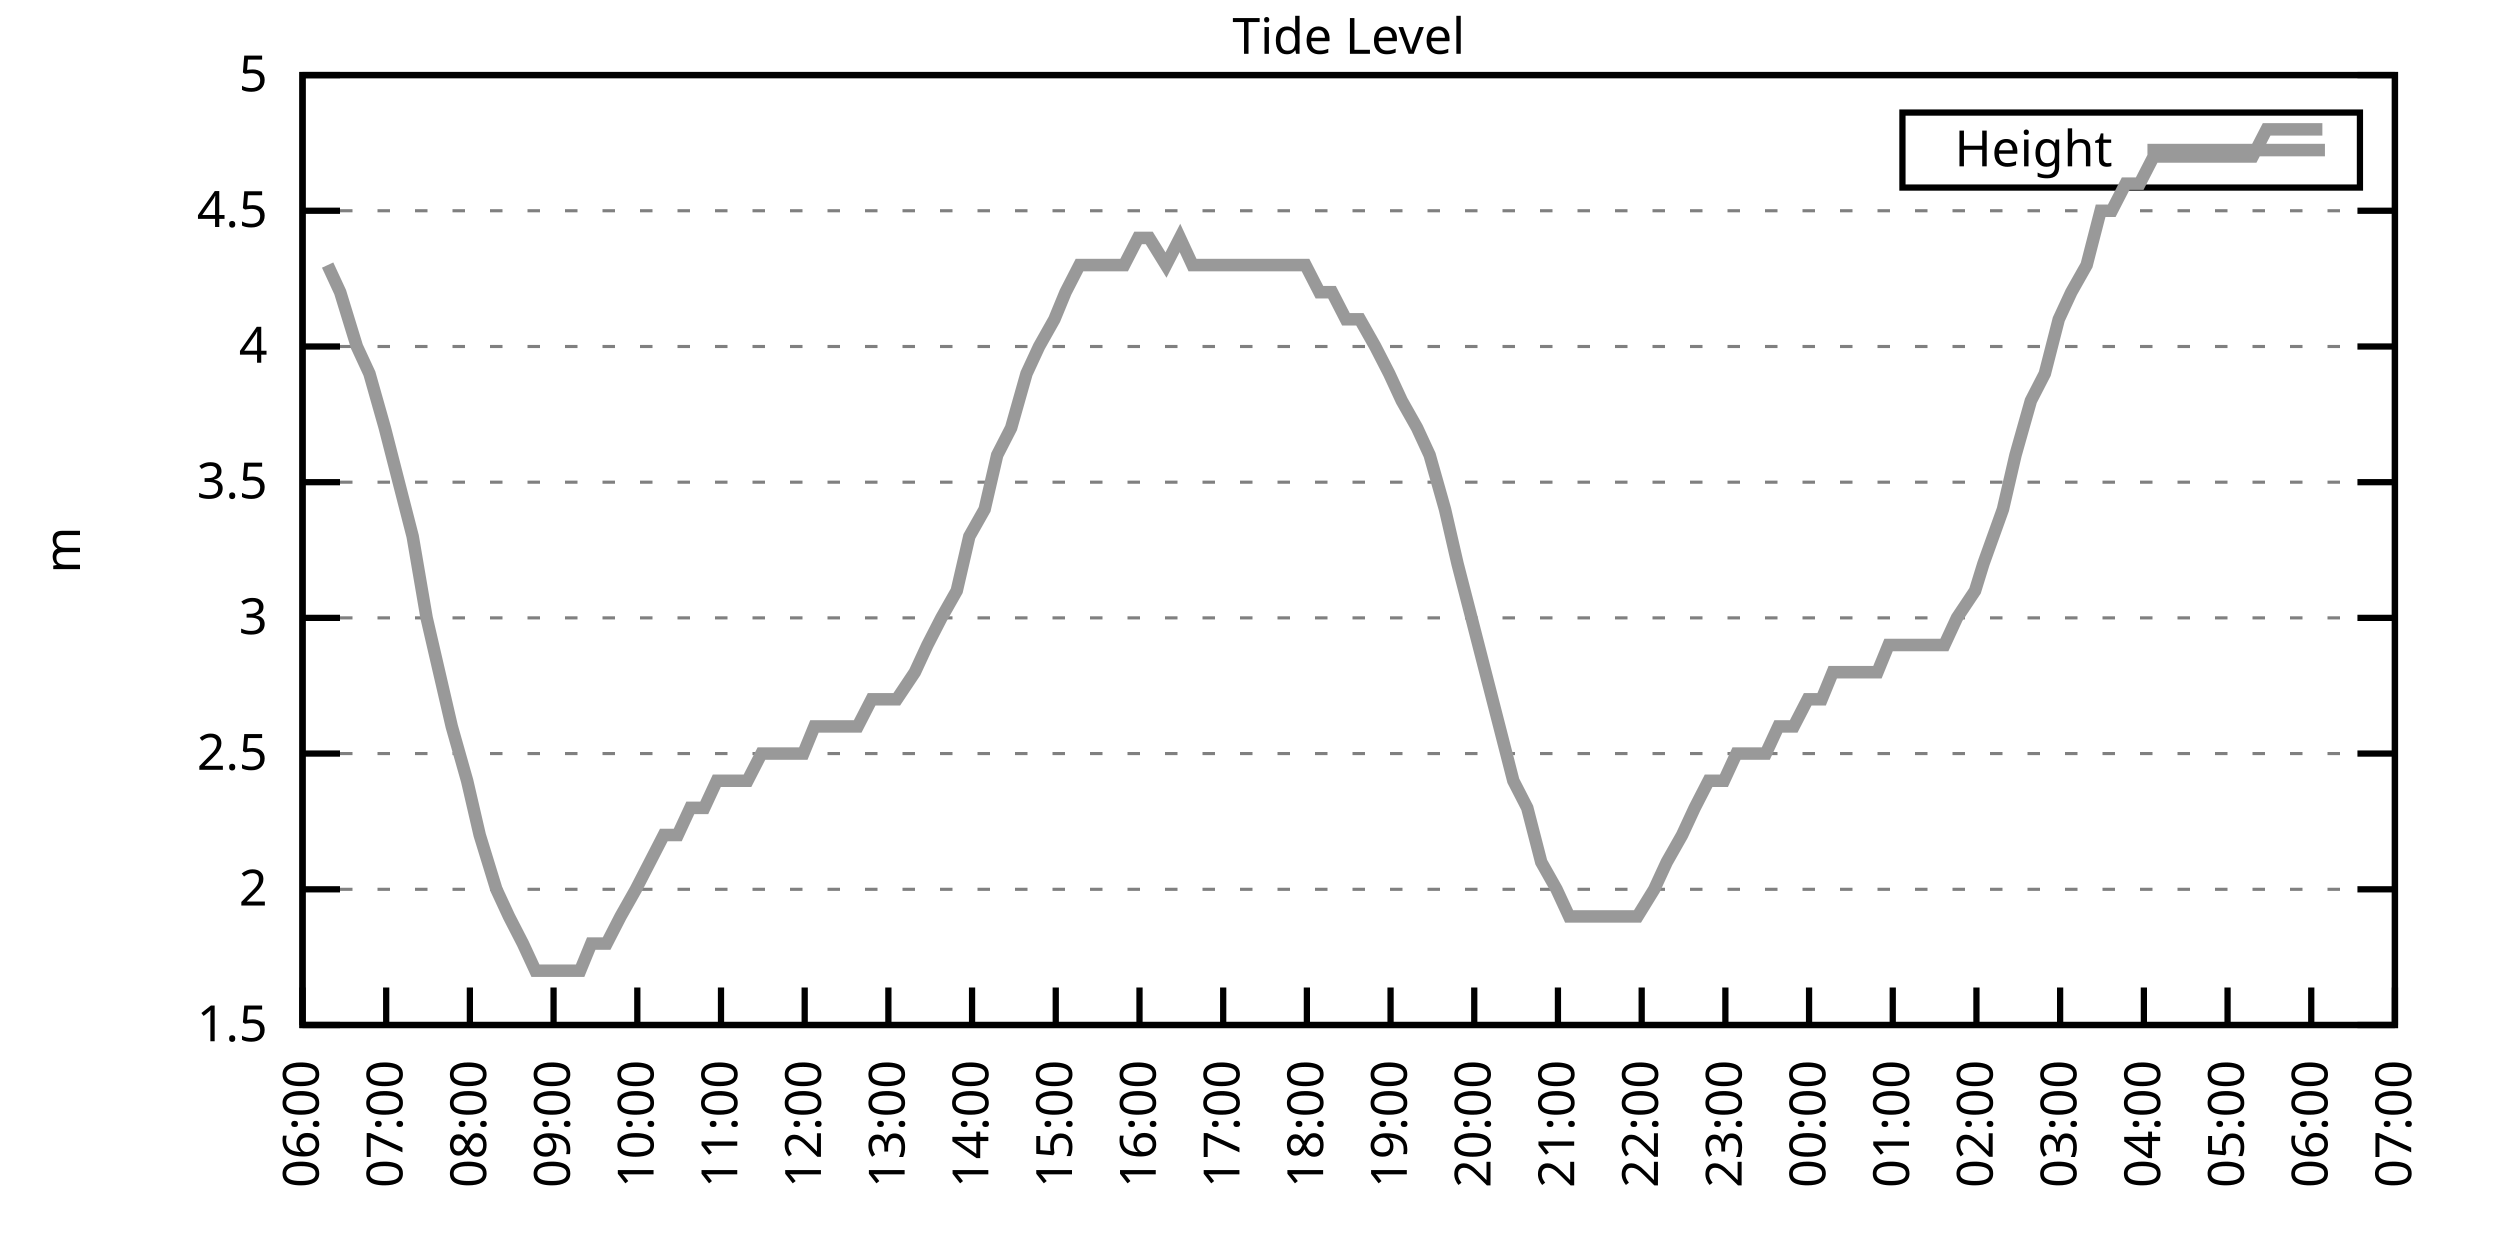
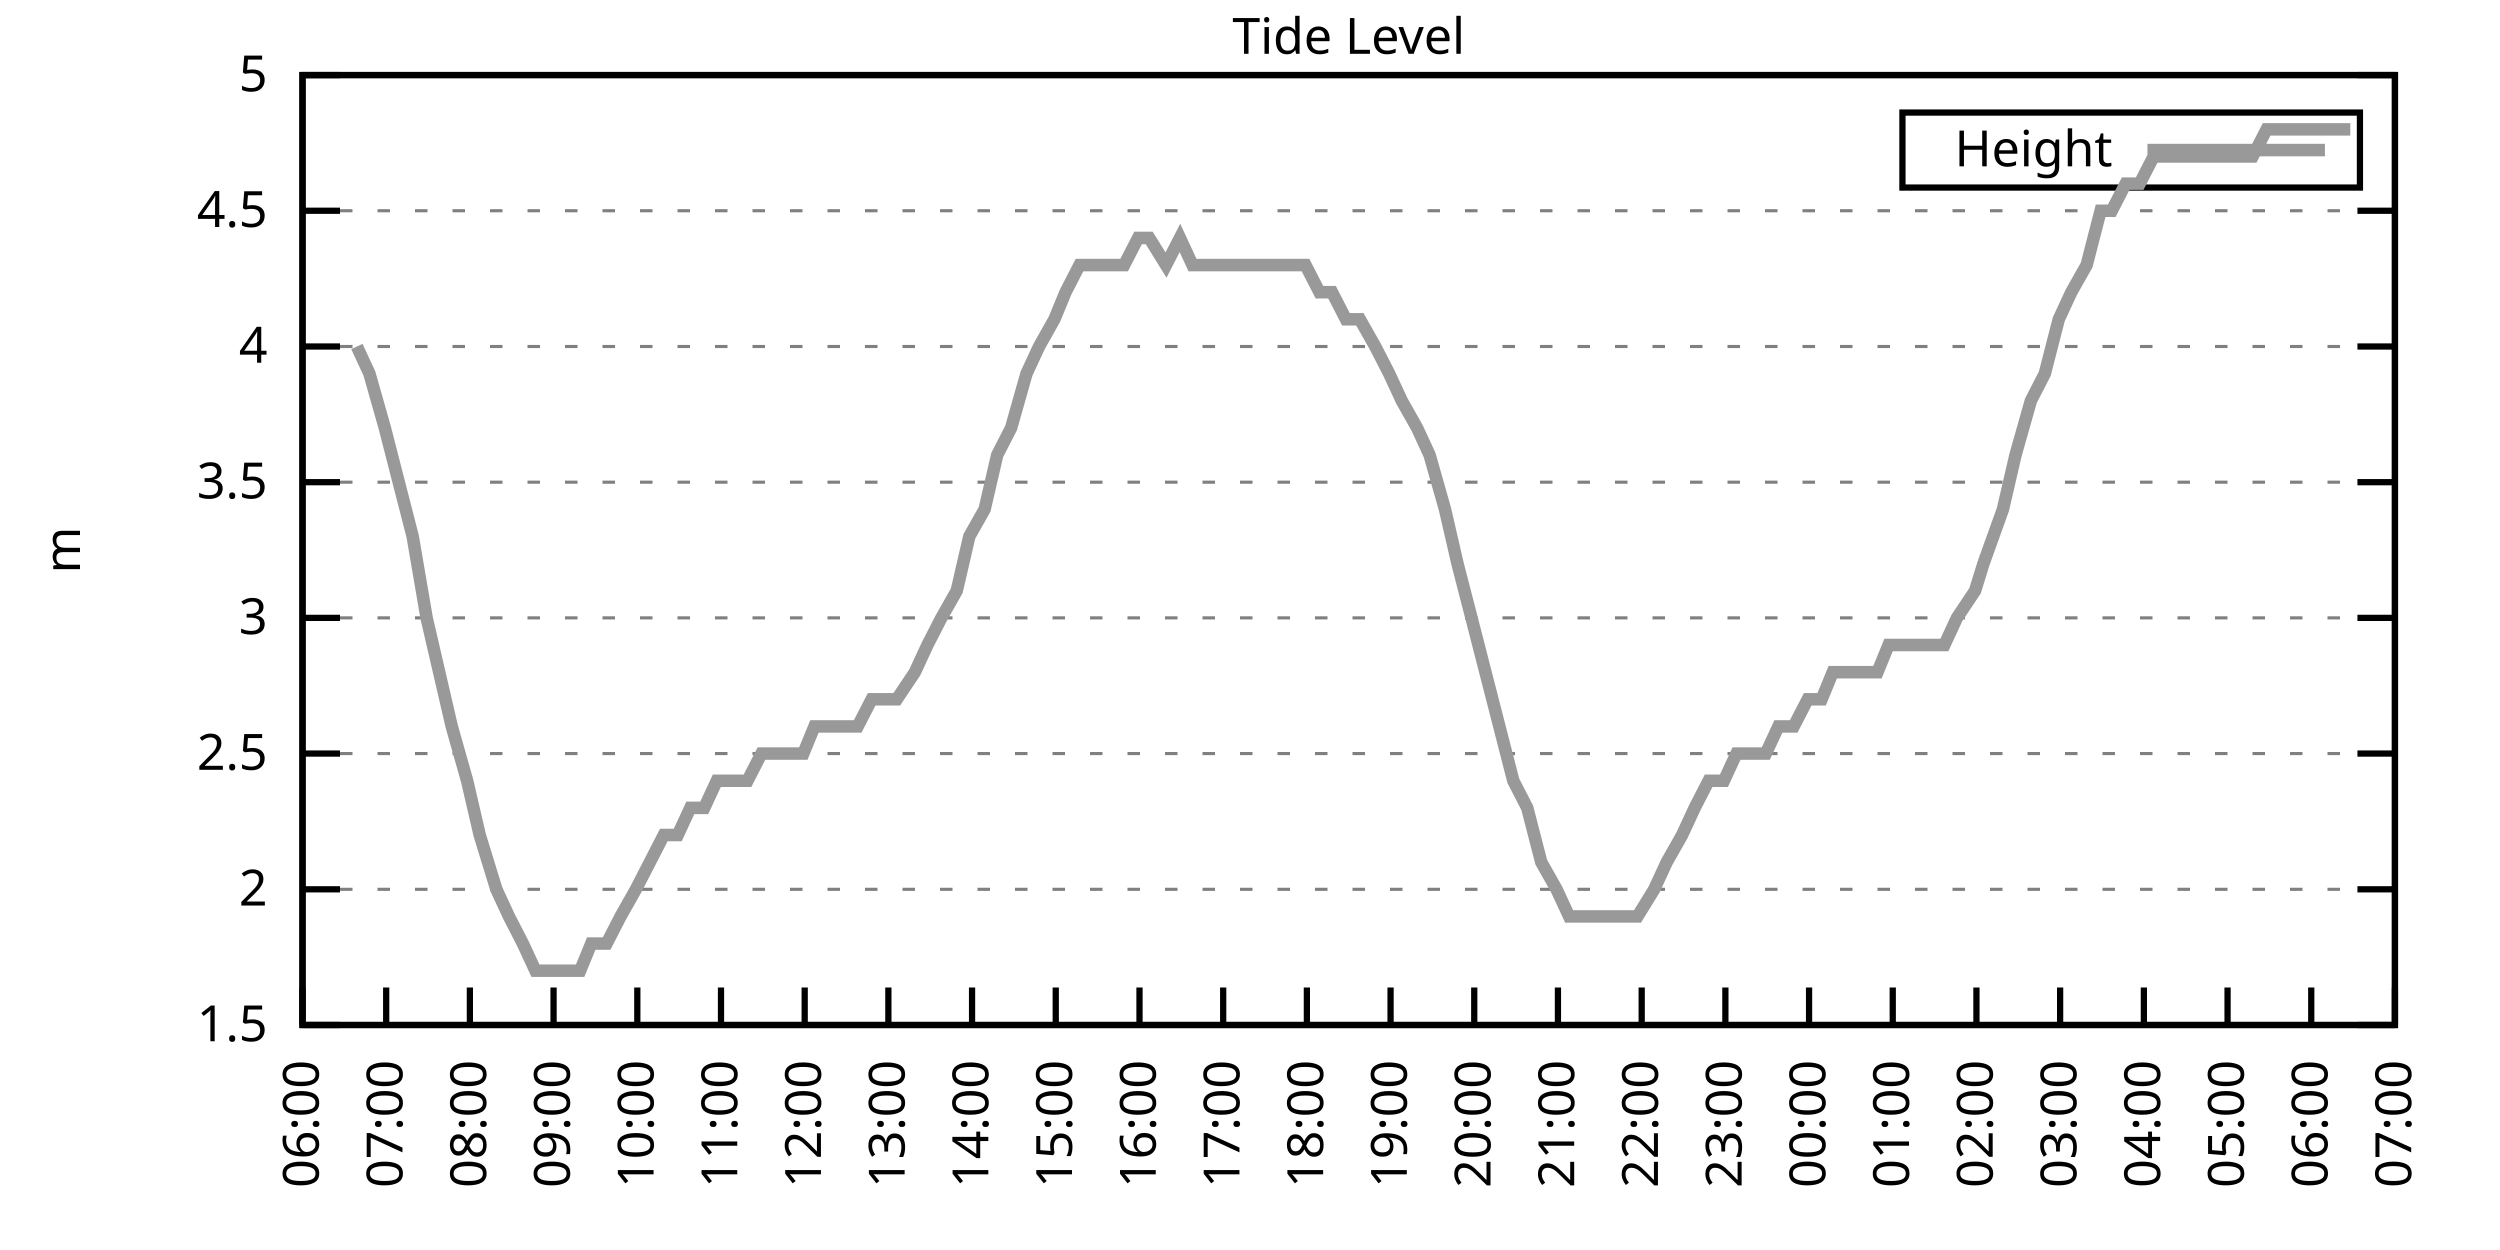
<svg xmlns="http://www.w3.org/2000/svg" xmlns:xlink="http://www.w3.org/1999/xlink" width="400" height="200" viewBox="0 0 400 200">
  <g id="gnuplot_canvas">
    <rect x="0" y="0" width="400" height="200" fill="none" />
    <defs>
      <circle id="gpDot" r="0.5" stroke-width="0.5" stroke="currentColor" />
      <path id="gpPt0" stroke-width="0.333" stroke="currentColor" d="M-1,0 h2 M0,-1 v2" />
      <path id="gpPt1" stroke-width="0.333" stroke="currentColor" d="M-1,-1 L1,1 M1,-1 L-1,1" />
      <path id="gpPt2" stroke-width="0.333" stroke="currentColor" d="M-1,0 L1,0 M0,-1 L0,1 M-1,-1 L1,1 M-1,1 L1,-1" />
      <rect id="gpPt3" stroke-width="0.333" stroke="currentColor" x="-1" y="-1" width="2" height="2" />
      <rect id="gpPt4" stroke-width="0.333" stroke="currentColor" fill="currentColor" x="-1" y="-1" width="2" height="2" />
      <circle id="gpPt5" stroke-width="0.333" stroke="currentColor" cx="0" cy="0" r="1" />
      <use xlink:href="#gpPt5" id="gpPt6" fill="currentColor" stroke="none" />
      <path id="gpPt7" stroke-width="0.333" stroke="currentColor" d="M0,-1.33 L-1.33,0.67 L1.33,0.67 z" />
      <use xlink:href="#gpPt7" id="gpPt8" fill="currentColor" stroke="none" />
      <use xlink:href="#gpPt7" id="gpPt9" stroke="currentColor" transform="rotate(180)" />
      <use xlink:href="#gpPt9" id="gpPt10" fill="currentColor" stroke="none" />
      <use xlink:href="#gpPt3" id="gpPt11" stroke="currentColor" transform="rotate(45)" />
      <use xlink:href="#gpPt11" id="gpPt12" fill="currentColor" stroke="none" />
      <path id="gpPt13" stroke-width="0.333" stroke="currentColor" d="M0,1.330 L1.265,0.411 L0.782,-1.067 L-0.782,-1.076 L-1.265,0.411 z" />
      <use xlink:href="#gpPt13" id="gpPt14" fill="currentColor" stroke="none" />
      <filter id="textbox" filterUnits="objectBoundingBox" x="0" y="0" height="1" width="1">
        <feFlood flood-color="white" flood-opacity="1" result="bgnd" />
        <feComposite in="SourceGraphic" in2="bgnd" operator="atop" />
      </filter>
      <filter id="greybox" filterUnits="objectBoundingBox" x="0" y="0" height="1" width="1">
        <feFlood flood-color="lightgrey" flood-opacity="1" result="grey" />
        <feComposite in="SourceGraphic" in2="grey" operator="atop" />
      </filter>
    </defs>
    <g fill="none" color="white" stroke="currentColor" stroke-width="1.00" stroke-linecap="butt" stroke-linejoin="miter">
</g>
    <g fill="none" color="black" stroke="currentColor" stroke-width="1.00" stroke-linecap="butt" stroke-linejoin="miter">
      <g stroke="none" shape-rendering="crispEdges">
        <polygon fill="rgb(255, 255, 255)" points="48.40,164.00 383.18,164.00 383.18,12.02 48.40,12.02 " />
      </g>
    </g>
    <g fill="none" color="black" stroke="currentColor" stroke-width="1.00" stroke-linecap="butt" stroke-linejoin="miter">
</g>
    <g fill="none" color="black" stroke="black" stroke-width="0.50" stroke-linecap="butt" stroke-linejoin="miter">
</g>
    <g fill="none" color="gray" stroke="currentColor" stroke-width="0.50" stroke-linecap="butt" stroke-linejoin="miter">
      <path stroke="gray" stroke-dasharray="2,4" class="gridline" d="M48.40,164.00 L383.19,164.00  " />
    </g>
    <g fill="none" color="gray" stroke="gray" stroke-width="1.00" stroke-linecap="butt" stroke-linejoin="miter">
</g>
    <g fill="none" color="black" stroke="currentColor" stroke-width="1.00" stroke-linecap="butt" stroke-linejoin="miter">
      <path stroke="black" d="M48.40,164.00 L54.40,164.00 M383.19,164.00 L377.19,164.00  " />
      <g transform="translate(42.80,166.60)" stroke="none" fill="black" font-family="Sans" font-size="8.00" text-anchor="end">
        <text>
          <tspan font-family="Sans"> 1.5</tspan>
        </text>
      </g>
    </g>
    <g fill="none" color="black" stroke="currentColor" stroke-width="1.00" stroke-linecap="butt" stroke-linejoin="miter">
</g>
    <g fill="none" color="black" stroke="black" stroke-width="0.50" stroke-linecap="butt" stroke-linejoin="miter">
</g>
    <g fill="none" color="gray" stroke="currentColor" stroke-width="0.50" stroke-linecap="butt" stroke-linejoin="miter">
      <path stroke="gray" stroke-dasharray="2,4" class="gridline" d="M48.40,142.29 L383.19,142.29  " />
    </g>
    <g fill="none" color="gray" stroke="gray" stroke-width="1.00" stroke-linecap="butt" stroke-linejoin="miter">
</g>
    <g fill="none" color="black" stroke="currentColor" stroke-width="1.00" stroke-linecap="butt" stroke-linejoin="miter">
      <path stroke="black" d="M48.40,142.29 L54.40,142.29 M383.19,142.29 L377.19,142.29  " />
      <g transform="translate(42.80,144.89)" stroke="none" fill="black" font-family="Sans" font-size="8.00" text-anchor="end">
        <text>
          <tspan font-family="Sans"> 2</tspan>
        </text>
      </g>
    </g>
    <g fill="none" color="black" stroke="currentColor" stroke-width="1.00" stroke-linecap="butt" stroke-linejoin="miter">
</g>
    <g fill="none" color="black" stroke="black" stroke-width="0.50" stroke-linecap="butt" stroke-linejoin="miter">
</g>
    <g fill="none" color="gray" stroke="currentColor" stroke-width="0.50" stroke-linecap="butt" stroke-linejoin="miter">
      <path stroke="gray" stroke-dasharray="2,4" class="gridline" d="M48.40,120.57 L383.19,120.57  " />
    </g>
    <g fill="none" color="gray" stroke="gray" stroke-width="1.00" stroke-linecap="butt" stroke-linejoin="miter">
</g>
    <g fill="none" color="black" stroke="currentColor" stroke-width="1.00" stroke-linecap="butt" stroke-linejoin="miter">
      <path stroke="black" d="M48.40,120.57 L54.40,120.57 M383.19,120.57 L377.19,120.57  " />
      <g transform="translate(42.80,123.17)" stroke="none" fill="black" font-family="Sans" font-size="8.00" text-anchor="end">
        <text>
          <tspan font-family="Sans"> 2.5</tspan>
        </text>
      </g>
    </g>
    <g fill="none" color="black" stroke="currentColor" stroke-width="1.00" stroke-linecap="butt" stroke-linejoin="miter">
</g>
    <g fill="none" color="black" stroke="black" stroke-width="0.50" stroke-linecap="butt" stroke-linejoin="miter">
</g>
    <g fill="none" color="gray" stroke="currentColor" stroke-width="0.50" stroke-linecap="butt" stroke-linejoin="miter">
      <path stroke="gray" stroke-dasharray="2,4" class="gridline" d="M48.40,98.86 L383.19,98.86  " />
    </g>
    <g fill="none" color="gray" stroke="gray" stroke-width="1.00" stroke-linecap="butt" stroke-linejoin="miter">
</g>
    <g fill="none" color="black" stroke="currentColor" stroke-width="1.00" stroke-linecap="butt" stroke-linejoin="miter">
      <path stroke="black" d="M48.40,98.86 L54.40,98.86 M383.19,98.86 L377.19,98.86  " />
      <g transform="translate(42.80,101.46)" stroke="none" fill="black" font-family="Sans" font-size="8.00" text-anchor="end">
        <text>
          <tspan font-family="Sans"> 3</tspan>
        </text>
      </g>
    </g>
    <g fill="none" color="black" stroke="currentColor" stroke-width="1.00" stroke-linecap="butt" stroke-linejoin="miter">
</g>
    <g fill="none" color="black" stroke="black" stroke-width="0.50" stroke-linecap="butt" stroke-linejoin="miter">
</g>
    <g fill="none" color="gray" stroke="currentColor" stroke-width="0.50" stroke-linecap="butt" stroke-linejoin="miter">
      <path stroke="gray" stroke-dasharray="2,4" class="gridline" d="M48.40,77.15 L383.19,77.15  " />
    </g>
    <g fill="none" color="gray" stroke="gray" stroke-width="1.00" stroke-linecap="butt" stroke-linejoin="miter">
</g>
    <g fill="none" color="black" stroke="currentColor" stroke-width="1.00" stroke-linecap="butt" stroke-linejoin="miter">
      <path stroke="black" d="M48.40,77.15 L54.40,77.15 M383.19,77.15 L377.19,77.15  " />
      <g transform="translate(42.80,79.75)" stroke="none" fill="black" font-family="Sans" font-size="8.00" text-anchor="end">
        <text>
          <tspan font-family="Sans"> 3.5</tspan>
        </text>
      </g>
    </g>
    <g fill="none" color="black" stroke="currentColor" stroke-width="1.00" stroke-linecap="butt" stroke-linejoin="miter">
</g>
    <g fill="none" color="black" stroke="black" stroke-width="0.50" stroke-linecap="butt" stroke-linejoin="miter">
</g>
    <g fill="none" color="gray" stroke="currentColor" stroke-width="0.50" stroke-linecap="butt" stroke-linejoin="miter">
      <path stroke="gray" stroke-dasharray="2,4" class="gridline" d="M48.40,55.44 L383.19,55.44  " />
    </g>
    <g fill="none" color="gray" stroke="gray" stroke-width="1.00" stroke-linecap="butt" stroke-linejoin="miter">
</g>
    <g fill="none" color="black" stroke="currentColor" stroke-width="1.00" stroke-linecap="butt" stroke-linejoin="miter">
      <path stroke="black" d="M48.40,55.44 L54.40,55.44 M383.19,55.44 L377.19,55.44  " />
      <g transform="translate(42.80,58.04)" stroke="none" fill="black" font-family="Sans" font-size="8.00" text-anchor="end">
        <text>
          <tspan font-family="Sans"> 4</tspan>
        </text>
      </g>
    </g>
    <g fill="none" color="black" stroke="currentColor" stroke-width="1.00" stroke-linecap="butt" stroke-linejoin="miter">
</g>
    <g fill="none" color="black" stroke="black" stroke-width="0.50" stroke-linecap="butt" stroke-linejoin="miter">
</g>
    <g fill="none" color="gray" stroke="currentColor" stroke-width="0.50" stroke-linecap="butt" stroke-linejoin="miter">
      <path stroke="gray" stroke-dasharray="2,4" class="gridline" d="M48.40,33.72 L383.19,33.72  " />
    </g>
    <g fill="none" color="gray" stroke="gray" stroke-width="1.00" stroke-linecap="butt" stroke-linejoin="miter">
</g>
    <g fill="none" color="black" stroke="currentColor" stroke-width="1.00" stroke-linecap="butt" stroke-linejoin="miter">
      <path stroke="black" d="M48.40,33.72 L54.40,33.72 M383.19,33.72 L377.19,33.72  " />
      <g transform="translate(42.80,36.32)" stroke="none" fill="black" font-family="Sans" font-size="8.00" text-anchor="end">
        <text>
          <tspan font-family="Sans"> 4.5</tspan>
        </text>
      </g>
    </g>
    <g fill="none" color="black" stroke="currentColor" stroke-width="1.00" stroke-linecap="butt" stroke-linejoin="miter">
</g>
    <g fill="none" color="black" stroke="black" stroke-width="0.50" stroke-linecap="butt" stroke-linejoin="miter">
</g>
    <g fill="none" color="gray" stroke="currentColor" stroke-width="0.50" stroke-linecap="butt" stroke-linejoin="miter">
      <path stroke="gray" stroke-dasharray="2,4" class="gridline" d="M48.40,12.01 L383.19,12.01  " />
    </g>
    <g fill="none" color="gray" stroke="gray" stroke-width="1.00" stroke-linecap="butt" stroke-linejoin="miter">
</g>
    <g fill="none" color="black" stroke="currentColor" stroke-width="1.00" stroke-linecap="butt" stroke-linejoin="miter">
      <path stroke="black" d="M48.40,12.01 L54.40,12.01 M383.19,12.01 L377.19,12.01  " />
      <g transform="translate(42.80,14.61)" stroke="none" fill="black" font-family="Sans" font-size="8.00" text-anchor="end">
        <text>
          <tspan font-family="Sans"> 5</tspan>
        </text>
      </g>
    </g>
    <g fill="none" color="black" stroke="currentColor" stroke-width="1.00" stroke-linecap="butt" stroke-linejoin="miter">
      <path stroke="black" d="M48.40,164.00 L48.40,158.00  " />
      <g transform="translate(51.00,169.60) rotate(270.00)" stroke="none" fill="black" font-family="Sans" font-size="8.00" text-anchor="end">
        <text>
          <tspan font-family="Sans">06:00</tspan>
        </text>
      </g>
    </g>
    <g fill="none" color="black" stroke="currentColor" stroke-width="1.00" stroke-linecap="butt" stroke-linejoin="miter">
      <path stroke="black" d="M61.79,164.00 L61.79,158.00  " />
      <g transform="translate(64.39,169.60) rotate(270.00)" stroke="none" fill="black" font-family="Sans" font-size="8.00" text-anchor="end">
        <text>
          <tspan font-family="Sans">07:00</tspan>
        </text>
      </g>
    </g>
    <g fill="none" color="black" stroke="currentColor" stroke-width="1.00" stroke-linecap="butt" stroke-linejoin="miter">
      <path stroke="black" d="M75.18,164.00 L75.18,158.00  " />
      <g transform="translate(77.78,169.60) rotate(270.00)" stroke="none" fill="black" font-family="Sans" font-size="8.00" text-anchor="end">
        <text>
          <tspan font-family="Sans">08:00</tspan>
        </text>
      </g>
    </g>
    <g fill="none" color="black" stroke="currentColor" stroke-width="1.00" stroke-linecap="butt" stroke-linejoin="miter">
      <path stroke="black" d="M88.57,164.00 L88.57,158.00  " />
      <g transform="translate(91.17,169.60) rotate(270.00)" stroke="none" fill="black" font-family="Sans" font-size="8.00" text-anchor="end">
        <text>
          <tspan font-family="Sans">09:00</tspan>
        </text>
      </g>
    </g>
    <g fill="none" color="black" stroke="currentColor" stroke-width="1.00" stroke-linecap="butt" stroke-linejoin="miter">
      <path stroke="black" d="M101.97,164.00 L101.97,158.00  " />
      <g transform="translate(104.57,169.60) rotate(270.00)" stroke="none" fill="black" font-family="Sans" font-size="8.00" text-anchor="end">
        <text>
          <tspan font-family="Sans">10:00</tspan>
        </text>
      </g>
    </g>
    <g fill="none" color="black" stroke="currentColor" stroke-width="1.00" stroke-linecap="butt" stroke-linejoin="miter">
      <path stroke="black" d="M115.36,164.00 L115.36,158.00  " />
      <g transform="translate(117.96,169.60) rotate(270.00)" stroke="none" fill="black" font-family="Sans" font-size="8.00" text-anchor="end">
        <text>
          <tspan font-family="Sans">11:00</tspan>
        </text>
      </g>
    </g>
    <g fill="none" color="black" stroke="currentColor" stroke-width="1.00" stroke-linecap="butt" stroke-linejoin="miter">
      <path stroke="black" d="M128.75,164.00 L128.75,158.00  " />
      <g transform="translate(131.35,169.60) rotate(270.00)" stroke="none" fill="black" font-family="Sans" font-size="8.00" text-anchor="end">
        <text>
          <tspan font-family="Sans">12:00</tspan>
        </text>
      </g>
    </g>
    <g fill="none" color="black" stroke="currentColor" stroke-width="1.00" stroke-linecap="butt" stroke-linejoin="miter">
      <path stroke="black" d="M142.14,164.00 L142.14,158.00  " />
      <g transform="translate(144.74,169.60) rotate(270.00)" stroke="none" fill="black" font-family="Sans" font-size="8.00" text-anchor="end">
        <text>
          <tspan font-family="Sans">13:00</tspan>
        </text>
      </g>
    </g>
    <g fill="none" color="black" stroke="currentColor" stroke-width="1.00" stroke-linecap="butt" stroke-linejoin="miter">
      <path stroke="black" d="M155.53,164.00 L155.53,158.00  " />
      <g transform="translate(158.13,169.60) rotate(270.00)" stroke="none" fill="black" font-family="Sans" font-size="8.00" text-anchor="end">
        <text>
          <tspan font-family="Sans">14:00</tspan>
        </text>
      </g>
    </g>
    <g fill="none" color="black" stroke="currentColor" stroke-width="1.00" stroke-linecap="butt" stroke-linejoin="miter">
      <path stroke="black" d="M168.92,164.00 L168.92,158.00  " />
      <g transform="translate(171.52,169.60) rotate(270.00)" stroke="none" fill="black" font-family="Sans" font-size="8.00" text-anchor="end">
        <text>
          <tspan font-family="Sans">15:00</tspan>
        </text>
      </g>
    </g>
    <g fill="none" color="black" stroke="currentColor" stroke-width="1.00" stroke-linecap="butt" stroke-linejoin="miter">
      <path stroke="black" d="M182.32,164.00 L182.32,158.00  " />
      <g transform="translate(184.92,169.60) rotate(270.00)" stroke="none" fill="black" font-family="Sans" font-size="8.00" text-anchor="end">
        <text>
          <tspan font-family="Sans">16:00</tspan>
        </text>
      </g>
    </g>
    <g fill="none" color="black" stroke="currentColor" stroke-width="1.00" stroke-linecap="butt" stroke-linejoin="miter">
      <path stroke="black" d="M195.71,164.00 L195.71,158.00  " />
      <g transform="translate(198.31,169.60) rotate(270.00)" stroke="none" fill="black" font-family="Sans" font-size="8.00" text-anchor="end">
        <text>
          <tspan font-family="Sans">17:00</tspan>
        </text>
      </g>
    </g>
    <g fill="none" color="black" stroke="currentColor" stroke-width="1.00" stroke-linecap="butt" stroke-linejoin="miter">
      <path stroke="black" d="M209.10,164.00 L209.10,158.00  " />
      <g transform="translate(211.70,169.60) rotate(270.00)" stroke="none" fill="black" font-family="Sans" font-size="8.00" text-anchor="end">
        <text>
          <tspan font-family="Sans">18:00</tspan>
        </text>
      </g>
    </g>
    <g fill="none" color="black" stroke="currentColor" stroke-width="1.00" stroke-linecap="butt" stroke-linejoin="miter">
      <path stroke="black" d="M222.49,164.00 L222.49,158.00  " />
      <g transform="translate(225.09,169.60) rotate(270.00)" stroke="none" fill="black" font-family="Sans" font-size="8.00" text-anchor="end">
        <text>
          <tspan font-family="Sans">19:00</tspan>
        </text>
      </g>
    </g>
    <g fill="none" color="black" stroke="currentColor" stroke-width="1.00" stroke-linecap="butt" stroke-linejoin="miter">
      <path stroke="black" d="M235.88,164.00 L235.88,158.00  " />
      <g transform="translate(238.48,169.60) rotate(270.00)" stroke="none" fill="black" font-family="Sans" font-size="8.00" text-anchor="end">
        <text>
          <tspan font-family="Sans">20:00</tspan>
        </text>
      </g>
    </g>
    <g fill="none" color="black" stroke="currentColor" stroke-width="1.00" stroke-linecap="butt" stroke-linejoin="miter">
      <path stroke="black" d="M249.27,164.00 L249.27,158.00  " />
      <g transform="translate(251.87,169.60) rotate(270.00)" stroke="none" fill="black" font-family="Sans" font-size="8.00" text-anchor="end">
        <text>
          <tspan font-family="Sans">21:00</tspan>
        </text>
      </g>
    </g>
    <g fill="none" color="black" stroke="currentColor" stroke-width="1.00" stroke-linecap="butt" stroke-linejoin="miter">
      <path stroke="black" d="M262.67,164.00 L262.67,158.00  " />
      <g transform="translate(265.27,169.60) rotate(270.00)" stroke="none" fill="black" font-family="Sans" font-size="8.00" text-anchor="end">
        <text>
          <tspan font-family="Sans">22:00</tspan>
        </text>
      </g>
    </g>
    <g fill="none" color="black" stroke="currentColor" stroke-width="1.00" stroke-linecap="butt" stroke-linejoin="miter">
      <path stroke="black" d="M276.06,164.00 L276.06,158.00  " />
      <g transform="translate(278.66,169.60) rotate(270.00)" stroke="none" fill="black" font-family="Sans" font-size="8.00" text-anchor="end">
        <text>
          <tspan font-family="Sans">23:00</tspan>
        </text>
      </g>
    </g>
    <g fill="none" color="black" stroke="currentColor" stroke-width="1.00" stroke-linecap="butt" stroke-linejoin="miter">
      <path stroke="black" d="M289.45,164.00 L289.45,158.00  " />
      <g transform="translate(292.05,169.60) rotate(270.00)" stroke="none" fill="black" font-family="Sans" font-size="8.00" text-anchor="end">
        <text>
          <tspan font-family="Sans">00:00</tspan>
        </text>
      </g>
    </g>
    <g fill="none" color="black" stroke="currentColor" stroke-width="1.00" stroke-linecap="butt" stroke-linejoin="miter">
      <path stroke="black" d="M302.84,164.00 L302.84,158.00  " />
      <g transform="translate(305.44,169.60) rotate(270.00)" stroke="none" fill="black" font-family="Sans" font-size="8.00" text-anchor="end">
        <text>
          <tspan font-family="Sans">01:00</tspan>
        </text>
      </g>
    </g>
    <g fill="none" color="black" stroke="currentColor" stroke-width="1.00" stroke-linecap="butt" stroke-linejoin="miter">
      <path stroke="black" d="M316.23,164.00 L316.23,158.00  " />
      <g transform="translate(318.83,169.60) rotate(270.00)" stroke="none" fill="black" font-family="Sans" font-size="8.00" text-anchor="end">
        <text>
          <tspan font-family="Sans">02:00</tspan>
        </text>
      </g>
    </g>
    <g fill="none" color="black" stroke="currentColor" stroke-width="1.00" stroke-linecap="butt" stroke-linejoin="miter">
      <path stroke="black" d="M329.62,164.00 L329.62,158.00  " />
      <g transform="translate(332.22,169.60) rotate(270.00)" stroke="none" fill="black" font-family="Sans" font-size="8.00" text-anchor="end">
        <text>
          <tspan font-family="Sans">03:00</tspan>
        </text>
      </g>
    </g>
    <g fill="none" color="black" stroke="currentColor" stroke-width="1.00" stroke-linecap="butt" stroke-linejoin="miter">
      <path stroke="black" d="M343.02,164.00 L343.02,158.00  " />
      <g transform="translate(345.62,169.60) rotate(270.00)" stroke="none" fill="black" font-family="Sans" font-size="8.00" text-anchor="end">
        <text>
          <tspan font-family="Sans">04:00</tspan>
        </text>
      </g>
    </g>
    <g fill="none" color="black" stroke="currentColor" stroke-width="1.00" stroke-linecap="butt" stroke-linejoin="miter">
      <path stroke="black" d="M356.41,164.00 L356.41,158.00  " />
      <g transform="translate(359.01,169.60) rotate(270.00)" stroke="none" fill="black" font-family="Sans" font-size="8.00" text-anchor="end">
        <text>
          <tspan font-family="Sans">05:00</tspan>
        </text>
      </g>
    </g>
    <g fill="none" color="black" stroke="currentColor" stroke-width="1.00" stroke-linecap="butt" stroke-linejoin="miter">
      <path stroke="black" d="M369.80,164.00 L369.80,158.00  " />
      <g transform="translate(372.40,169.60) rotate(270.00)" stroke="none" fill="black" font-family="Sans" font-size="8.00" text-anchor="end">
        <text>
          <tspan font-family="Sans">06:00</tspan>
        </text>
      </g>
    </g>
    <g fill="none" color="black" stroke="currentColor" stroke-width="1.00" stroke-linecap="butt" stroke-linejoin="miter">
      <path stroke="black" d="M383.19,164.00 L383.19,158.00  " />
      <g transform="translate(385.79,169.60) rotate(270.00)" stroke="none" fill="black" font-family="Sans" font-size="8.00" text-anchor="end">
        <text>
          <tspan font-family="Sans">07:00</tspan>
        </text>
      </g>
    </g>
    <g fill="none" color="black" stroke="currentColor" stroke-width="1.00" stroke-linecap="butt" stroke-linejoin="miter">
</g>
    <g fill="none" color="black" stroke="currentColor" stroke-width="1.00" stroke-linecap="butt" stroke-linejoin="miter">
      <path stroke="black" d="M48.40,12.01 L48.40,164.00 L383.19,164.00 L383.19,12.01 L48.40,12.01 Z  " />
    </g>
    <g fill="none" color="black" stroke="currentColor" stroke-width="1.00" stroke-linecap="butt" stroke-linejoin="miter">
</g>
    <g fill="none" color="black" stroke="currentColor" stroke-width="1.00" stroke-linecap="butt" stroke-linejoin="miter">
      <path stroke="black" d="M304.39,30.01 L304.39,18.01 L377.59,18.01 L377.59,30.01 L304.39,30.01 Z  " />
    </g>
    <g id="Tide_level_plot_1">
      <g fill="none" color="white" stroke="black" stroke-width="2.00" stroke-linecap="butt" stroke-linejoin="miter">
</g>
      <g fill="none" color="black" stroke="currentColor" stroke-width="2.00" stroke-linecap="butt" stroke-linejoin="miter">
        <g transform="translate(337.99,26.61)" stroke="none" fill="black" font-family="Sans" font-size="8.00" text-anchor="end">
          <text>
            <tspan font-family="Sans">Height</tspan>
          </text>
        </g>
      </g>
      <g fill="none" color="black" stroke="currentColor" stroke-width="2.00" stroke-linecap="butt" stroke-linejoin="miter">
-         <path stroke="rgb(153, 153, 153)" d="M343.59,24.01 L371.99,24.01 M52.42,42.41 L54.43,46.75 L57.10,55.44 L59.11,59.78 L61.57,68.46 L63.80,77.15   L66.03,85.83 L68.26,98.86 L70.27,107.55 L72.28,116.23 L74.74,124.92 L76.75,133.60 L79.42,142.29 L81.43,146.63   L83.66,150.97 L85.67,155.31 L88.35,155.31 L92.82,155.31 L94.60,150.97 L97.06,150.97 L99.29,146.63 L101.74,142.29   L103.98,137.94 L106.21,133.60 L108.44,133.60 L110.45,129.26 L112.68,129.26 L114.69,124.92 L117.37,124.92 L119.60,124.92   L121.83,120.57 L124.06,120.57 L126.07,120.57 L128.53,120.57 L130.31,116.23 L132.99,116.23 L135.00,116.23 L137.23,116.23   L139.46,111.89 L141.92,111.89 L143.48,111.89 L146.38,107.55 L148.39,103.20 L150.62,98.86 L153.08,94.52 L155.09,85.83   L157.54,81.49 L159.55,72.81 L161.78,68.46 L164.24,59.78 L166.25,55.44 L168.70,51.09 L170.49,46.75 L172.72,42.41   L175.40,42.41 L177.41,42.41 L179.86,42.41 L182.09,38.07 L183.88,38.07 L186.56,42.41 L188.79,38.07 L190.80,42.41   L193.25,42.41 L195.26,42.41 L197.49,42.41 L199.73,42.41 L202.18,42.41 L204.19,42.41 L206.64,42.41 L208.88,42.41   L211.11,46.75 L213.12,46.75 L215.35,51.09 L217.58,51.09 L220.04,55.44 L222.27,59.78 L224.28,64.12 L226.73,68.46   L228.74,72.81 L231.20,81.49 L233.20,90.18 L235.44,98.86 L237.67,107.55 L239.90,116.23 L242.13,124.92 L244.36,129.26   L246.60,137.94 L249.05,142.29 L251.06,146.63 L253.51,146.63 L255.75,146.63 L257.76,146.63 L260.21,146.63 L262.00,146.63   L264.67,142.29 L266.68,137.94 L269.14,133.60 L271.15,129.26 L273.38,124.92 L275.83,124.92 L277.84,120.57 L280.07,120.57   L282.53,120.57 L284.54,116.23 L286.99,116.23 L289.23,111.89 L291.46,111.89 L293.24,107.55 L295.70,107.55 L298.15,107.55   L300.39,107.55 L302.17,103.20 L304.85,103.20 L306.63,103.20 L308.87,103.20 L311.10,103.20 L313.11,98.86 L316.01,94.52   L317.35,90.18 L320.47,81.49 L322.48,72.81 L324.94,64.12 L327.17,59.78 L329.40,51.09 L331.41,46.75 L333.86,42.41   L336.10,33.72 L337.88,33.72 L340.11,29.38 L342.35,29.38 L344.58,25.04 L347.26,25.04 L349.26,25.04 L351.72,25.04   L353.73,25.04 L356.18,25.04 L358.19,25.04 L360.42,25.04 L362.66,20.70 L364.66,20.70 L367.34,20.70 L369.58,20.70   L371.58,20.70  " />
+         <path stroke="rgb(153, 153, 153)" d="M343.59,24.01 L371.99,24.01 M57.10,55.44 L59.11,59.78 L61.57,68.46 L63.80,77.15 L66.03,85.83 L68.26,98.86   L70.27,107.55 L72.28,116.23 L74.74,124.92 L76.75,133.60 L79.42,142.29 L81.43,146.63 L83.66,150.97 L85.67,155.31   L88.35,155.31 L92.82,155.31 L94.60,150.97 L97.06,150.97 L99.29,146.63 L101.74,142.29 L103.98,137.94 L106.21,133.60   L108.44,133.60 L110.45,129.26 L112.68,129.26 L114.69,124.92 L117.37,124.92 L119.60,124.92 L121.83,120.57 L124.06,120.57   L126.07,120.57 L128.53,120.57 L130.31,116.23 L132.99,116.23 L135.00,116.23 L137.23,116.23 L139.46,111.89 L141.92,111.89   L143.48,111.89 L146.38,107.55 L148.39,103.20 L150.62,98.86 L153.08,94.52 L155.09,85.83 L157.54,81.49 L159.55,72.81   L161.78,68.46 L164.24,59.78 L166.25,55.44 L168.70,51.09 L170.49,46.75 L172.72,42.41 L175.40,42.41 L177.41,42.41   L179.86,42.41 L182.09,38.07 L183.88,38.07 L186.56,42.41 L188.79,38.07 L190.80,42.41 L193.25,42.41 L195.26,42.41   L197.49,42.41 L199.73,42.41 L202.18,42.41 L204.19,42.41 L206.64,42.41 L208.88,42.41 L211.11,46.75 L213.12,46.75   L215.35,51.09 L217.58,51.09 L220.04,55.44 L222.27,59.78 L224.28,64.12 L226.73,68.46 L228.74,72.81 L231.20,81.49   L233.20,90.18 L235.44,98.86 L237.67,107.55 L239.90,116.23 L242.13,124.92 L244.36,129.26 L246.60,137.94 L249.05,142.29   L251.06,146.63 L253.51,146.63 L255.75,146.63 L257.76,146.63 L260.21,146.63 L262.00,146.63 L264.67,142.29 L266.68,137.94   L269.14,133.60 L271.15,129.26 L273.38,124.92 L275.83,124.92 L277.84,120.57 L280.07,120.57 L282.53,120.57 L284.54,116.23   L286.99,116.23 L289.23,111.89 L291.46,111.89 L293.24,107.55 L295.70,107.55 L298.15,107.55 L300.39,107.55 L302.17,103.20   L304.85,103.20 L306.63,103.20 L308.87,103.20 L311.10,103.20 L313.11,98.86 L316.01,94.52 L317.35,90.18 L320.47,81.49   L322.48,72.81 L324.94,64.12 L327.17,59.78 L329.40,51.09 L331.41,46.75 L333.86,42.41 L336.10,33.72 L337.88,33.72   L340.11,29.38 L342.35,29.38 L344.58,25.04 L347.26,25.04 L349.26,25.04 L351.72,25.04 L353.73,25.04 L356.18,25.04   L358.19,25.04 L360.42,25.04 L362.66,20.70 L364.66,20.70 L367.34,20.70 L369.58,20.70 L371.58,20.70 L374.04,20.70   L376.05,20.70  " />
      </g>
    </g>
    <g fill="none" color="black" stroke="currentColor" stroke-width="2.00" stroke-linecap="butt" stroke-linejoin="miter">
</g>
    <g fill="none" color="black" stroke="black" stroke-width="1.00" stroke-linecap="butt" stroke-linejoin="miter">
</g>
    <g fill="none" color="black" stroke="currentColor" stroke-width="1.00" stroke-linecap="butt" stroke-linejoin="miter">
      <path stroke="black" d="M48.40,12.01 L48.40,164.00 L383.19,164.00 L383.19,12.01 L48.40,12.01 Z  " />
      <g transform="translate(12.80,88.01) rotate(270.00)" stroke="none" fill="black" font-family="Sans" font-size="8.00" text-anchor="middle">
        <text>
          <tspan font-family="Sans">m</tspan>
        </text>
      </g>
    </g>
    <g fill="none" color="black" stroke="currentColor" stroke-width="1.00" stroke-linecap="butt" stroke-linejoin="miter">
</g>
    <g fill="none" color="black" stroke="currentColor" stroke-width="1.00" stroke-linecap="butt" stroke-linejoin="miter">
      <g transform="translate(215.79,8.61)" stroke="none" fill="black" font-family="Sans" font-size="8.00" text-anchor="middle">
        <text>
          <tspan font-family="Sans">Tide Level</tspan>
        </text>
      </g>
    </g>
    <g fill="none" color="black" stroke="currentColor" stroke-width="1.00" stroke-linecap="butt" stroke-linejoin="miter">
</g>
  </g>
</svg>
